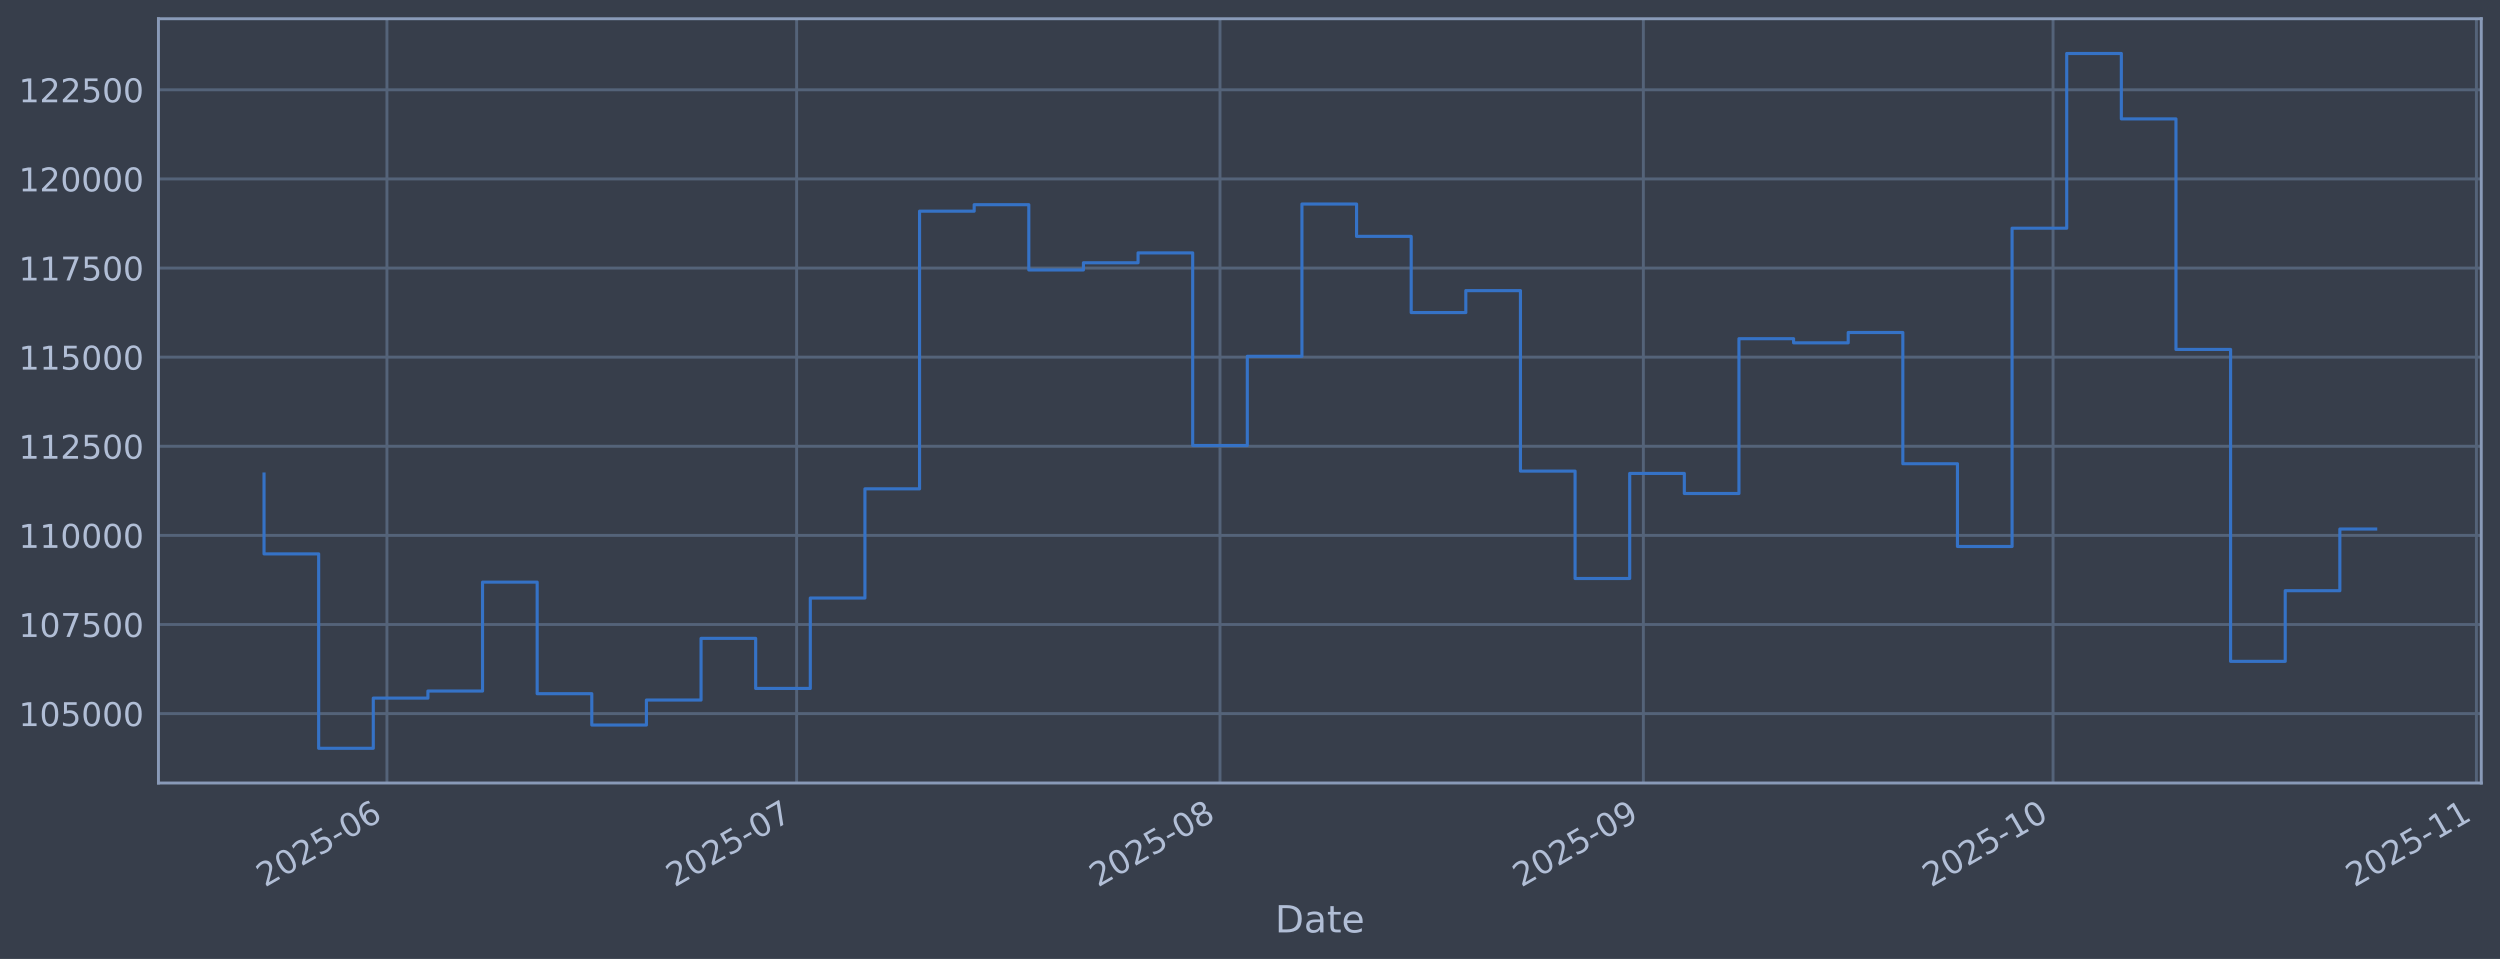
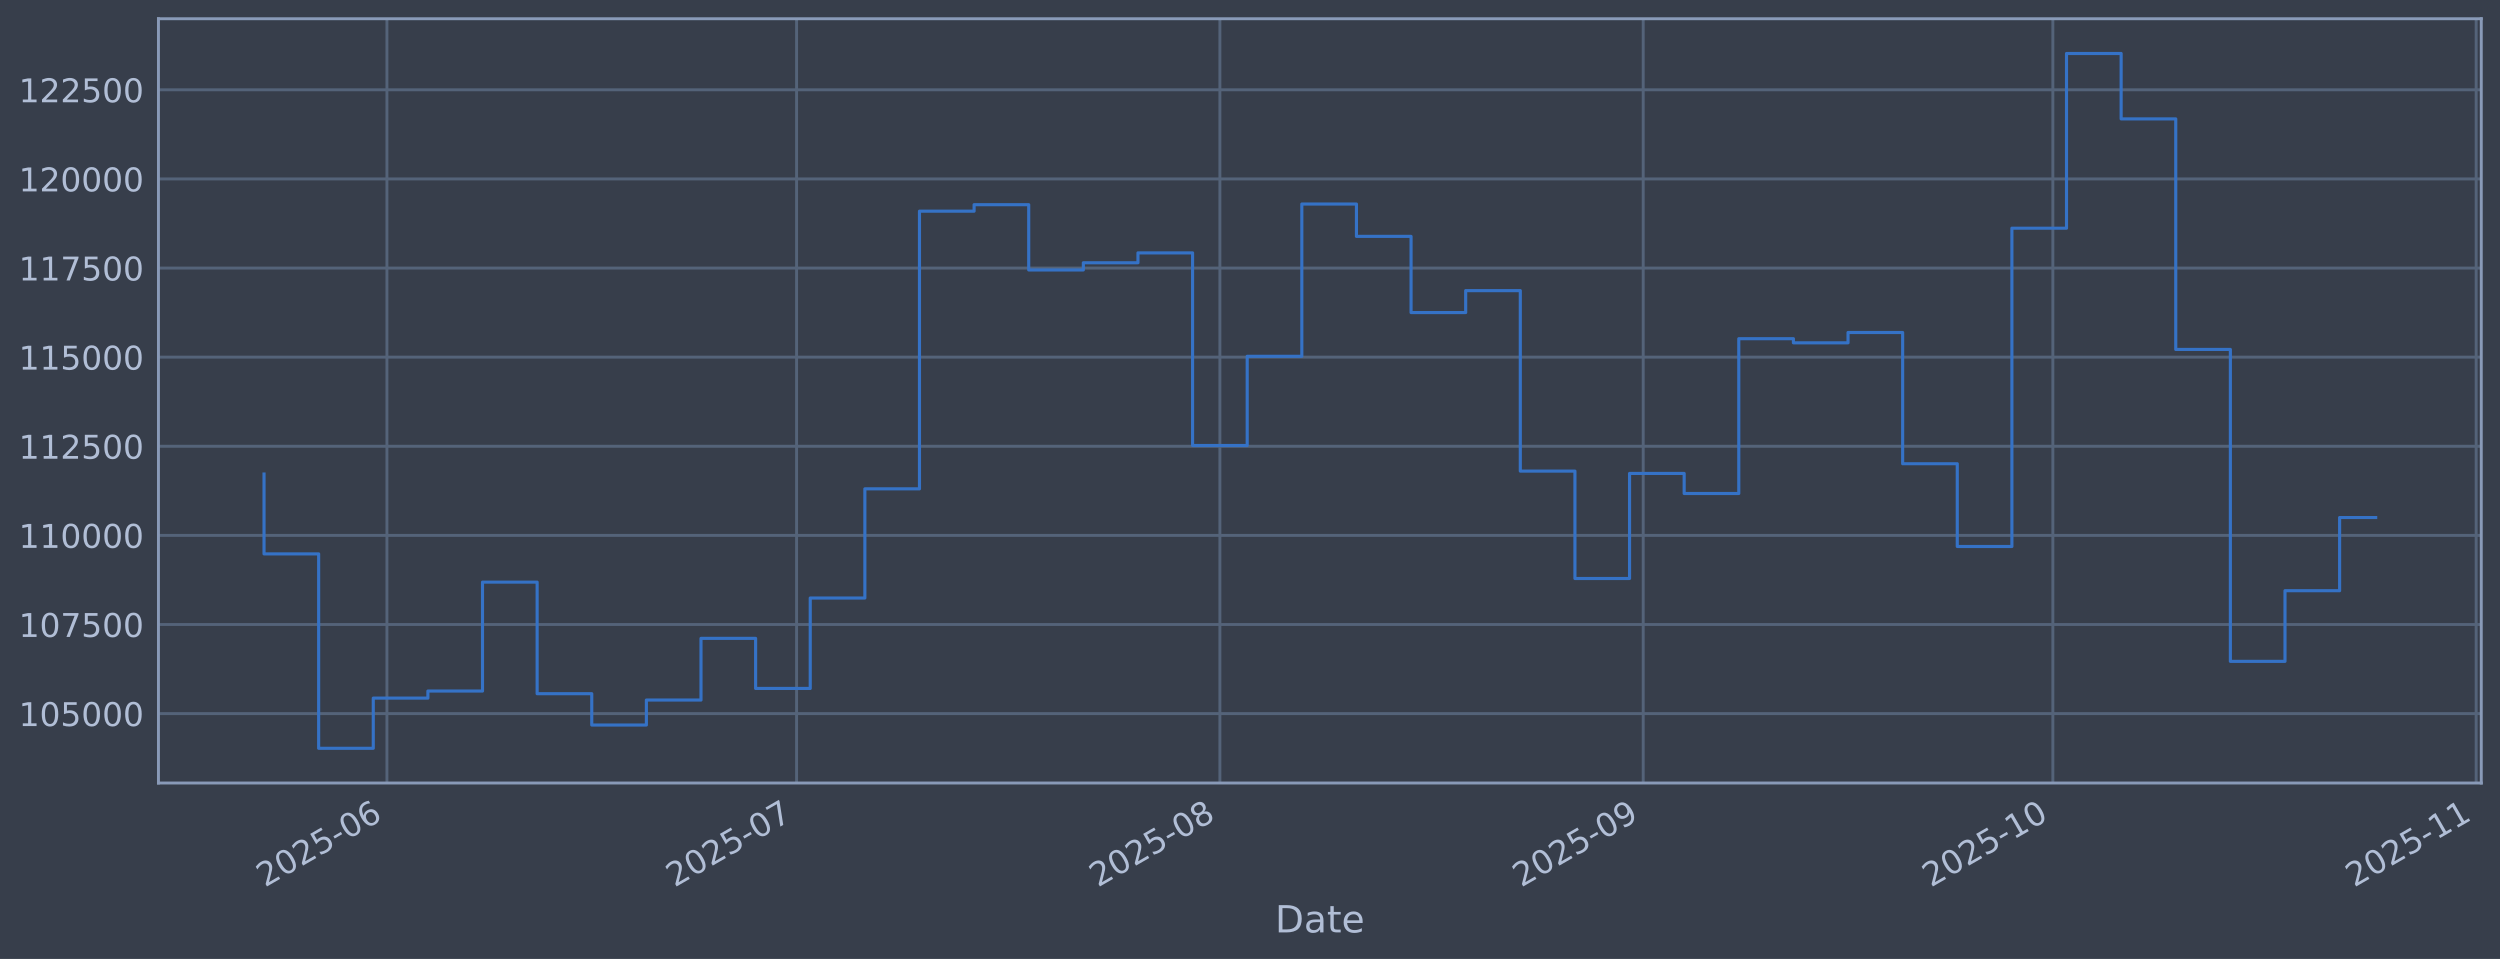
<svg xmlns="http://www.w3.org/2000/svg" xmlns:xlink="http://www.w3.org/1999/xlink" width="960.9pt" height="368.58pt" viewBox="0 0 960.9 368.58" version="1.1">
  <defs>
    <style type="text/css">*{stroke-linejoin: round; stroke-linecap: butt}</style>
  </defs>
  <g id="figure_1">
    <g id="patch_1">
      <path d="M 0 368.58  L 960.9 368.58  L 960.9 0  L 0 0  z " style="fill: #373e4b" />
    </g>
    <g id="axes_1">
      <g id="patch_2">
        <path d="M 60.901 300.96  L 953.701 300.96  L 953.701 7.2  L 60.901 7.2  z " style="fill: #373e4b" />
      </g>
      <g id="matplotlib.axis_1">
        <g id="xtick_1">
          <g id="line2d_1">
-             <path d="M 148.724 300.96  L 148.724 7.2  " clip-path="url(#pbea2c2bf94)" style="fill: none; stroke: #546379; stroke-width: 1.12; stroke-linecap: square" />
+             <path d="M 148.719 300.96  L 148.719 7.2  " clip-path="url(#p820f1c5c21)" style="fill: none; stroke: #546379; stroke-width: 1.12; stroke-linecap: square" />
          </g>
          <g id="line2d_2" />
          <g id="text_1">
-             <g style="fill: #b1bed6" transform="translate(101.8208 341.1745) rotate(-30) scale(0.126 -0.126)">
+             <g style="fill: #b1bed6" transform="translate(101.8155 341.1745) rotate(-30) scale(0.126 -0.126)">
              <defs>
                <path id="DejaVuSans-32" d="M 1228 531  L 3431 531  L 3431 0  L 469 0  L 469 531  Q 828 903 1448 1529  Q 2069 2156 2228 2338  Q 2531 2678 2651 2914  Q 2772 3150 2772 3378  Q 2772 3750 2511 3984  Q 2250 4219 1831 4219  Q 1534 4219 1204 4116  Q 875 4013 500 3803  L 500 4441  Q 881 4594 1212 4672  Q 1544 4750 1819 4750  Q 2544 4750 2975 4387  Q 3406 4025 3406 3419  Q 3406 3131 3298 2873  Q 3191 2616 2906 2266  Q 2828 2175 2409 1742  Q 1991 1309 1228 531  z " transform="scale(0.015625)" />
                <path id="DejaVuSans-30" d="M 2034 4250  Q 1547 4250 1301 3770  Q 1056 3291 1056 2328  Q 1056 1369 1301 889  Q 1547 409 2034 409  Q 2525 409 2770 889  Q 3016 1369 3016 2328  Q 3016 3291 2770 3770  Q 2525 4250 2034 4250  z M 2034 4750  Q 2819 4750 3233 4129  Q 3647 3509 3647 2328  Q 3647 1150 3233 529  Q 2819 -91 2034 -91  Q 1250 -91 836 529  Q 422 1150 422 2328  Q 422 3509 836 4129  Q 1250 4750 2034 4750  z " transform="scale(0.015625)" />
                <path id="DejaVuSans-35" d="M 691 4666  L 3169 4666  L 3169 4134  L 1269 4134  L 1269 2991  Q 1406 3038 1543 3061  Q 1681 3084 1819 3084  Q 2600 3084 3056 2656  Q 3513 2228 3513 1497  Q 3513 744 3044 326  Q 2575 -91 1722 -91  Q 1428 -91 1123 -41  Q 819 9 494 109  L 494 744  Q 775 591 1075 516  Q 1375 441 1709 441  Q 2250 441 2565 725  Q 2881 1009 2881 1497  Q 2881 1984 2565 2268  Q 2250 2553 1709 2553  Q 1456 2553 1204 2497  Q 953 2441 691 2322  L 691 4666  z " transform="scale(0.015625)" />
                <path id="DejaVuSans-2d" d="M 313 2009  L 1997 2009  L 1997 1497  L 313 1497  L 313 2009  z " transform="scale(0.015625)" />
                <path id="DejaVuSans-36" d="M 2113 2584  Q 1688 2584 1439 2293  Q 1191 2003 1191 1497  Q 1191 994 1439 701  Q 1688 409 2113 409  Q 2538 409 2786 701  Q 3034 994 3034 1497  Q 3034 2003 2786 2293  Q 2538 2584 2113 2584  z M 3366 4563  L 3366 3988  Q 3128 4100 2886 4159  Q 2644 4219 2406 4219  Q 1781 4219 1451 3797  Q 1122 3375 1075 2522  Q 1259 2794 1537 2939  Q 1816 3084 2150 3084  Q 2853 3084 3261 2657  Q 3669 2231 3669 1497  Q 3669 778 3244 343  Q 2819 -91 2113 -91  Q 1303 -91 875 529  Q 447 1150 447 2328  Q 447 3434 972 4092  Q 1497 4750 2381 4750  Q 2619 4750 2861 4703  Q 3103 4656 3366 4563  z " transform="scale(0.015625)" />
              </defs>
              <use xlink:href="#DejaVuSans-32" />
              <use xlink:href="#DejaVuSans-30" transform="translate(63.62305 0)" />
              <use xlink:href="#DejaVuSans-32" transform="translate(127.2461 0)" />
              <use xlink:href="#DejaVuSans-35" transform="translate(190.8691 0)" />
              <use xlink:href="#DejaVuSans-2d" transform="translate(254.4922 0)" />
              <use xlink:href="#DejaVuSans-30" transform="translate(290.5762 0)" />
              <use xlink:href="#DejaVuSans-36" transform="translate(354.1992 0)" />
            </g>
          </g>
        </g>
        <g id="xtick_2">
          <g id="line2d_3">
-             <path d="M 306.196 300.96  L 306.196 7.2  " clip-path="url(#pbea2c2bf94)" style="fill: none; stroke: #546379; stroke-width: 1.12; stroke-linecap: square" />
+             <path d="M 306.174 300.96  L 306.174 7.2  " clip-path="url(#p820f1c5c21)" style="fill: none; stroke: #546379; stroke-width: 1.12; stroke-linecap: square" />
          </g>
          <g id="line2d_4" />
          <g id="text_2">
-             <g style="fill: #b1bed6" transform="translate(259.2931 341.1745) rotate(-30) scale(0.126 -0.126)">
+             <g style="fill: #b1bed6" transform="translate(259.2705 341.1745) rotate(-30) scale(0.126 -0.126)">
              <defs>
                <path id="DejaVuSans-37" d="M 525 4666  L 3525 4666  L 3525 4397  L 1831 0  L 1172 0  L 2766 4134  L 525 4134  L 525 4666  z " transform="scale(0.015625)" />
              </defs>
              <use xlink:href="#DejaVuSans-32" />
              <use xlink:href="#DejaVuSans-30" transform="translate(63.62305 0)" />
              <use xlink:href="#DejaVuSans-32" transform="translate(127.2461 0)" />
              <use xlink:href="#DejaVuSans-35" transform="translate(190.8691 0)" />
              <use xlink:href="#DejaVuSans-2d" transform="translate(254.4922 0)" />
              <use xlink:href="#DejaVuSans-30" transform="translate(290.5762 0)" />
              <use xlink:href="#DejaVuSans-37" transform="translate(354.1992 0)" />
            </g>
          </g>
        </g>
        <g id="xtick_3">
          <g id="line2d_5">
-             <path d="M 468.918 300.96  L 468.918 7.2  " clip-path="url(#pbea2c2bf94)" style="fill: none; stroke: #546379; stroke-width: 1.12; stroke-linecap: square" />
+             <path d="M 468.877 300.96  L 468.877 7.2  " clip-path="url(#p820f1c5c21)" style="fill: none; stroke: #546379; stroke-width: 1.12; stroke-linecap: square" />
          </g>
          <g id="line2d_6" />
          <g id="text_3">
-             <g style="fill: #b1bed6" transform="translate(422.0146 341.1745) rotate(-30) scale(0.126 -0.126)">
+             <g style="fill: #b1bed6" transform="translate(421.9739 341.1745) rotate(-30) scale(0.126 -0.126)">
              <defs>
                <path id="DejaVuSans-38" d="M 2034 2216  Q 1584 2216 1326 1975  Q 1069 1734 1069 1313  Q 1069 891 1326 650  Q 1584 409 2034 409  Q 2484 409 2743 651  Q 3003 894 3003 1313  Q 3003 1734 2745 1975  Q 2488 2216 2034 2216  z M 1403 2484  Q 997 2584 770 2862  Q 544 3141 544 3541  Q 544 4100 942 4425  Q 1341 4750 2034 4750  Q 2731 4750 3128 4425  Q 3525 4100 3525 3541  Q 3525 3141 3298 2862  Q 3072 2584 2669 2484  Q 3125 2378 3379 2068  Q 3634 1759 3634 1313  Q 3634 634 3220 271  Q 2806 -91 2034 -91  Q 1263 -91 848 271  Q 434 634 434 1313  Q 434 1759 690 2068  Q 947 2378 1403 2484  z M 1172 3481  Q 1172 3119 1398 2916  Q 1625 2713 2034 2713  Q 2441 2713 2670 2916  Q 2900 3119 2900 3481  Q 2900 3844 2670 4047  Q 2441 4250 2034 4250  Q 1625 4250 1398 4047  Q 1172 3844 1172 3481  z " transform="scale(0.015625)" />
              </defs>
              <use xlink:href="#DejaVuSans-32" />
              <use xlink:href="#DejaVuSans-30" transform="translate(63.62305 0)" />
              <use xlink:href="#DejaVuSans-32" transform="translate(127.2461 0)" />
              <use xlink:href="#DejaVuSans-35" transform="translate(190.8691 0)" />
              <use xlink:href="#DejaVuSans-2d" transform="translate(254.4922 0)" />
              <use xlink:href="#DejaVuSans-30" transform="translate(290.5762 0)" />
              <use xlink:href="#DejaVuSans-38" transform="translate(354.1992 0)" />
            </g>
          </g>
        </g>
        <g id="xtick_4">
          <g id="line2d_7">
-             <path d="M 631.639 300.96  L 631.639 7.2  " clip-path="url(#pbea2c2bf94)" style="fill: none; stroke: #546379; stroke-width: 1.12; stroke-linecap: square" />
+             <path d="M 631.581 300.96  L 631.581 7.2  " clip-path="url(#p820f1c5c21)" style="fill: none; stroke: #546379; stroke-width: 1.12; stroke-linecap: square" />
          </g>
          <g id="line2d_8" />
          <g id="text_4">
-             <g style="fill: #b1bed6" transform="translate(584.736 341.1745) rotate(-30) scale(0.126 -0.126)">
+             <g style="fill: #b1bed6" transform="translate(584.6773 341.1745) rotate(-30) scale(0.126 -0.126)">
              <defs>
                <path id="DejaVuSans-39" d="M 703 97  L 703 672  Q 941 559 1184 500  Q 1428 441 1663 441  Q 2288 441 2617 861  Q 2947 1281 2994 2138  Q 2813 1869 2534 1725  Q 2256 1581 1919 1581  Q 1219 1581 811 2004  Q 403 2428 403 3163  Q 403 3881 828 4315  Q 1253 4750 1959 4750  Q 2769 4750 3195 4129  Q 3622 3509 3622 2328  Q 3622 1225 3098 567  Q 2575 -91 1691 -91  Q 1453 -91 1209 -44  Q 966 3 703 97  z M 1959 2075  Q 2384 2075 2632 2365  Q 2881 2656 2881 3163  Q 2881 3666 2632 3958  Q 2384 4250 1959 4250  Q 1534 4250 1286 3958  Q 1038 3666 1038 3163  Q 1038 2656 1286 2365  Q 1534 2075 1959 2075  z " transform="scale(0.015625)" />
              </defs>
              <use xlink:href="#DejaVuSans-32" />
              <use xlink:href="#DejaVuSans-30" transform="translate(63.62305 0)" />
              <use xlink:href="#DejaVuSans-32" transform="translate(127.2461 0)" />
              <use xlink:href="#DejaVuSans-35" transform="translate(190.8691 0)" />
              <use xlink:href="#DejaVuSans-2d" transform="translate(254.4922 0)" />
              <use xlink:href="#DejaVuSans-30" transform="translate(290.5762 0)" />
              <use xlink:href="#DejaVuSans-39" transform="translate(354.1992 0)" />
            </g>
          </g>
        </g>
        <g id="xtick_5">
          <g id="line2d_9">
-             <path d="M 789.112 300.96  L 789.112 7.2  " clip-path="url(#pbea2c2bf94)" style="fill: none; stroke: #546379; stroke-width: 1.12; stroke-linecap: square" />
+             <path d="M 789.036 300.96  L 789.036 7.2  " clip-path="url(#p820f1c5c21)" style="fill: none; stroke: #546379; stroke-width: 1.12; stroke-linecap: square" />
          </g>
          <g id="line2d_10" />
          <g id="text_5">
-             <g style="fill: #b1bed6" transform="translate(742.2084 341.1745) rotate(-30) scale(0.126 -0.126)">
+             <g style="fill: #b1bed6" transform="translate(742.1323 341.1745) rotate(-30) scale(0.126 -0.126)">
              <defs>
                <path id="DejaVuSans-31" d="M 794 531  L 1825 531  L 1825 4091  L 703 3866  L 703 4441  L 1819 4666  L 2450 4666  L 2450 531  L 3481 531  L 3481 0  L 794 0  L 794 531  z " transform="scale(0.015625)" />
              </defs>
              <use xlink:href="#DejaVuSans-32" />
              <use xlink:href="#DejaVuSans-30" transform="translate(63.62305 0)" />
              <use xlink:href="#DejaVuSans-32" transform="translate(127.2461 0)" />
              <use xlink:href="#DejaVuSans-35" transform="translate(190.8691 0)" />
              <use xlink:href="#DejaVuSans-2d" transform="translate(254.4922 0)" />
              <use xlink:href="#DejaVuSans-31" transform="translate(290.5762 0)" />
              <use xlink:href="#DejaVuSans-30" transform="translate(354.1992 0)" />
            </g>
          </g>
        </g>
        <g id="xtick_6">
          <g id="line2d_11">
-             <path d="M 951.833 300.96  L 951.833 7.2  " clip-path="url(#pbea2c2bf94)" style="fill: none; stroke: #546379; stroke-width: 1.12; stroke-linecap: square" />
+             <path d="M 951.739 300.96  L 951.739 7.2  " clip-path="url(#p820f1c5c21)" style="fill: none; stroke: #546379; stroke-width: 1.12; stroke-linecap: square" />
          </g>
          <g id="line2d_12" />
          <g id="text_6">
-             <g style="fill: #b1bed6" transform="translate(904.9298 341.1745) rotate(-30) scale(0.126 -0.126)">
+             <g style="fill: #b1bed6" transform="translate(904.8357 341.1745) rotate(-30) scale(0.126 -0.126)">
              <use xlink:href="#DejaVuSans-32" />
              <use xlink:href="#DejaVuSans-30" transform="translate(63.62305 0)" />
              <use xlink:href="#DejaVuSans-32" transform="translate(127.2461 0)" />
              <use xlink:href="#DejaVuSans-35" transform="translate(190.8691 0)" />
              <use xlink:href="#DejaVuSans-2d" transform="translate(254.4922 0)" />
              <use xlink:href="#DejaVuSans-31" transform="translate(290.5762 0)" />
              <use xlink:href="#DejaVuSans-31" transform="translate(354.1992 0)" />
            </g>
          </g>
        </g>
        <g id="text_7">
          <g style="fill: #b1bed6" transform="translate(490.0914 358.3856) scale(0.144 -0.144)">
            <defs>
              <path id="DejaVuSans-44" d="M 1259 4147  L 1259 519  L 2022 519  Q 2988 519 3436 956  Q 3884 1394 3884 2338  Q 3884 3275 3436 3711  Q 2988 4147 2022 4147  L 1259 4147  z M 628 4666  L 1925 4666  Q 3281 4666 3915 4102  Q 4550 3538 4550 2338  Q 4550 1131 3912 565  Q 3275 0 1925 0  L 628 0  L 628 4666  z " transform="scale(0.015625)" />
              <path id="DejaVuSans-61" d="M 2194 1759  Q 1497 1759 1228 1600  Q 959 1441 959 1056  Q 959 750 1161 570  Q 1363 391 1709 391  Q 2188 391 2477 730  Q 2766 1069 2766 1631  L 2766 1759  L 2194 1759  z M 3341 1997  L 3341 0  L 2766 0  L 2766 531  Q 2569 213 2275 61  Q 1981 -91 1556 -91  Q 1019 -91 701 211  Q 384 513 384 1019  Q 384 1609 779 1909  Q 1175 2209 1959 2209  L 2766 2209  L 2766 2266  Q 2766 2663 2505 2880  Q 2244 3097 1772 3097  Q 1472 3097 1187 3025  Q 903 2953 641 2809  L 641 3341  Q 956 3463 1253 3523  Q 1550 3584 1831 3584  Q 2591 3584 2966 3190  Q 3341 2797 3341 1997  z " transform="scale(0.015625)" />
              <path id="DejaVuSans-74" d="M 1172 4494  L 1172 3500  L 2356 3500  L 2356 3053  L 1172 3053  L 1172 1153  Q 1172 725 1289 603  Q 1406 481 1766 481  L 2356 481  L 2356 0  L 1766 0  Q 1100 0 847 248  Q 594 497 594 1153  L 594 3053  L 172 3053  L 172 3500  L 594 3500  L 594 4494  L 1172 4494  z " transform="scale(0.015625)" />
              <path id="DejaVuSans-65" d="M 3597 1894  L 3597 1613  L 953 1613  Q 991 1019 1311 708  Q 1631 397 2203 397  Q 2534 397 2845 478  Q 3156 559 3463 722  L 3463 178  Q 3153 47 2828 -22  Q 2503 -91 2169 -91  Q 1331 -91 842 396  Q 353 884 353 1716  Q 353 2575 817 3079  Q 1281 3584 2069 3584  Q 2775 3584 3186 3129  Q 3597 2675 3597 1894  z M 3022 2063  Q 3016 2534 2758 2815  Q 2500 3097 2075 3097  Q 1594 3097 1305 2825  Q 1016 2553 972 2059  L 3022 2063  z " transform="scale(0.015625)" />
            </defs>
            <use xlink:href="#DejaVuSans-44" />
            <use xlink:href="#DejaVuSans-61" transform="translate(77.00195 0)" />
            <use xlink:href="#DejaVuSans-74" transform="translate(138.2812 0)" />
            <use xlink:href="#DejaVuSans-65" transform="translate(177.4902 0)" />
          </g>
        </g>
      </g>
      <g id="matplotlib.axis_2">
        <g id="ytick_1">
          <g id="line2d_13">
-             <path d="M 60.901 274.286  L 953.701 274.286  " clip-path="url(#pbea2c2bf94)" style="fill: none; stroke: #546379; stroke-width: 1.12; stroke-linecap: square" />
+             <path d="M 60.901 274.286  L 953.701 274.286  " clip-path="url(#p820f1c5c21)" style="fill: none; stroke: #546379; stroke-width: 1.12; stroke-linecap: square" />
          </g>
          <g id="line2d_14" />
          <g id="text_8">
            <g style="fill: #b1bed6" transform="translate(7.2 279.0725) scale(0.126 -0.126)">
              <use xlink:href="#DejaVuSans-31" />
              <use xlink:href="#DejaVuSans-30" transform="translate(63.62305 0)" />
              <use xlink:href="#DejaVuSans-35" transform="translate(127.2461 0)" />
              <use xlink:href="#DejaVuSans-30" transform="translate(190.8691 0)" />
              <use xlink:href="#DejaVuSans-30" transform="translate(254.4922 0)" />
              <use xlink:href="#DejaVuSans-30" transform="translate(318.1152 0)" />
            </g>
          </g>
        </g>
        <g id="ytick_2">
          <g id="line2d_15">
-             <path d="M 60.901 240.033  L 953.701 240.033  " clip-path="url(#pbea2c2bf94)" style="fill: none; stroke: #546379; stroke-width: 1.12; stroke-linecap: square" />
+             <path d="M 60.901 240.033  L 953.701 240.033  " clip-path="url(#p820f1c5c21)" style="fill: none; stroke: #546379; stroke-width: 1.12; stroke-linecap: square" />
          </g>
          <g id="line2d_16" />
          <g id="text_9">
            <g style="fill: #b1bed6" transform="translate(7.2 244.8204) scale(0.126 -0.126)">
              <use xlink:href="#DejaVuSans-31" />
              <use xlink:href="#DejaVuSans-30" transform="translate(63.62305 0)" />
              <use xlink:href="#DejaVuSans-37" transform="translate(127.2461 0)" />
              <use xlink:href="#DejaVuSans-35" transform="translate(190.8691 0)" />
              <use xlink:href="#DejaVuSans-30" transform="translate(254.4922 0)" />
              <use xlink:href="#DejaVuSans-30" transform="translate(318.1152 0)" />
            </g>
          </g>
        </g>
        <g id="ytick_3">
          <g id="line2d_17">
-             <path d="M 60.901 205.781  L 953.701 205.781  " clip-path="url(#pbea2c2bf94)" style="fill: none; stroke: #546379; stroke-width: 1.12; stroke-linecap: square" />
+             <path d="M 60.901 205.781  L 953.701 205.781  " clip-path="url(#p820f1c5c21)" style="fill: none; stroke: #546379; stroke-width: 1.12; stroke-linecap: square" />
          </g>
          <g id="line2d_18" />
          <g id="text_10">
            <g style="fill: #b1bed6" transform="translate(7.2 210.5682) scale(0.126 -0.126)">
              <use xlink:href="#DejaVuSans-31" />
              <use xlink:href="#DejaVuSans-31" transform="translate(63.62305 0)" />
              <use xlink:href="#DejaVuSans-30" transform="translate(127.2461 0)" />
              <use xlink:href="#DejaVuSans-30" transform="translate(190.8691 0)" />
              <use xlink:href="#DejaVuSans-30" transform="translate(254.4922 0)" />
              <use xlink:href="#DejaVuSans-30" transform="translate(318.1152 0)" />
            </g>
          </g>
        </g>
        <g id="ytick_4">
          <g id="line2d_19">
-             <path d="M 60.901 171.529  L 953.701 171.529  " clip-path="url(#pbea2c2bf94)" style="fill: none; stroke: #546379; stroke-width: 1.12; stroke-linecap: square" />
+             <path d="M 60.901 171.529  L 953.701 171.529  " clip-path="url(#p820f1c5c21)" style="fill: none; stroke: #546379; stroke-width: 1.12; stroke-linecap: square" />
          </g>
          <g id="line2d_20" />
          <g id="text_11">
            <g style="fill: #b1bed6" transform="translate(7.2 176.316) scale(0.126 -0.126)">
              <use xlink:href="#DejaVuSans-31" />
              <use xlink:href="#DejaVuSans-31" transform="translate(63.62305 0)" />
              <use xlink:href="#DejaVuSans-32" transform="translate(127.2461 0)" />
              <use xlink:href="#DejaVuSans-35" transform="translate(190.8691 0)" />
              <use xlink:href="#DejaVuSans-30" transform="translate(254.4922 0)" />
              <use xlink:href="#DejaVuSans-30" transform="translate(318.1152 0)" />
            </g>
          </g>
        </g>
        <g id="ytick_5">
          <g id="line2d_21">
-             <path d="M 60.901 137.277  L 953.701 137.277  " clip-path="url(#pbea2c2bf94)" style="fill: none; stroke: #546379; stroke-width: 1.12; stroke-linecap: square" />
+             <path d="M 60.901 137.277  L 953.701 137.277  " clip-path="url(#p820f1c5c21)" style="fill: none; stroke: #546379; stroke-width: 1.12; stroke-linecap: square" />
          </g>
          <g id="line2d_22" />
          <g id="text_12">
            <g style="fill: #b1bed6" transform="translate(7.2 142.0639) scale(0.126 -0.126)">
              <use xlink:href="#DejaVuSans-31" />
              <use xlink:href="#DejaVuSans-31" transform="translate(63.62305 0)" />
              <use xlink:href="#DejaVuSans-35" transform="translate(127.2461 0)" />
              <use xlink:href="#DejaVuSans-30" transform="translate(190.8691 0)" />
              <use xlink:href="#DejaVuSans-30" transform="translate(254.4922 0)" />
              <use xlink:href="#DejaVuSans-30" transform="translate(318.1152 0)" />
            </g>
          </g>
        </g>
        <g id="ytick_6">
          <g id="line2d_23">
-             <path d="M 60.901 103.025  L 953.701 103.025  " clip-path="url(#pbea2c2bf94)" style="fill: none; stroke: #546379; stroke-width: 1.12; stroke-linecap: square" />
+             <path d="M 60.901 103.025  L 953.701 103.025  " clip-path="url(#p820f1c5c21)" style="fill: none; stroke: #546379; stroke-width: 1.12; stroke-linecap: square" />
          </g>
          <g id="line2d_24" />
          <g id="text_13">
            <g style="fill: #b1bed6" transform="translate(7.2 107.8117) scale(0.126 -0.126)">
              <use xlink:href="#DejaVuSans-31" />
              <use xlink:href="#DejaVuSans-31" transform="translate(63.62305 0)" />
              <use xlink:href="#DejaVuSans-37" transform="translate(127.2461 0)" />
              <use xlink:href="#DejaVuSans-35" transform="translate(190.8691 0)" />
              <use xlink:href="#DejaVuSans-30" transform="translate(254.4922 0)" />
              <use xlink:href="#DejaVuSans-30" transform="translate(318.1152 0)" />
            </g>
          </g>
        </g>
        <g id="ytick_7">
          <g id="line2d_25">
-             <path d="M 60.901 68.773  L 953.701 68.773  " clip-path="url(#pbea2c2bf94)" style="fill: none; stroke: #546379; stroke-width: 1.12; stroke-linecap: square" />
+             <path d="M 60.901 68.773  L 953.701 68.773  " clip-path="url(#p820f1c5c21)" style="fill: none; stroke: #546379; stroke-width: 1.12; stroke-linecap: square" />
          </g>
          <g id="line2d_26" />
          <g id="text_14">
            <g style="fill: #b1bed6" transform="translate(7.2 73.55953) scale(0.126 -0.126)">
              <use xlink:href="#DejaVuSans-31" />
              <use xlink:href="#DejaVuSans-32" transform="translate(63.62305 0)" />
              <use xlink:href="#DejaVuSans-30" transform="translate(127.2461 0)" />
              <use xlink:href="#DejaVuSans-30" transform="translate(190.8691 0)" />
              <use xlink:href="#DejaVuSans-30" transform="translate(254.4922 0)" />
              <use xlink:href="#DejaVuSans-30" transform="translate(318.1152 0)" />
            </g>
          </g>
        </g>
        <g id="ytick_8">
          <g id="line2d_27">
-             <path d="M 60.901 34.52  L 953.701 34.52  " clip-path="url(#pbea2c2bf94)" style="fill: none; stroke: #546379; stroke-width: 1.12; stroke-linecap: square" />
+             <path d="M 60.901 34.52  L 953.701 34.52  " clip-path="url(#p820f1c5c21)" style="fill: none; stroke: #546379; stroke-width: 1.12; stroke-linecap: square" />
          </g>
          <g id="line2d_28" />
          <g id="text_15">
            <g style="fill: #b1bed6" transform="translate(7.2 39.30736) scale(0.126 -0.126)">
              <use xlink:href="#DejaVuSans-31" />
              <use xlink:href="#DejaVuSans-32" transform="translate(63.62305 0)" />
              <use xlink:href="#DejaVuSans-32" transform="translate(127.2461 0)" />
              <use xlink:href="#DejaVuSans-35" transform="translate(190.8691 0)" />
              <use xlink:href="#DejaVuSans-30" transform="translate(254.4922 0)" />
              <use xlink:href="#DejaVuSans-30" transform="translate(318.1152 0)" />
            </g>
          </g>
        </g>
      </g>
      <g id="line2d_29">
-         <path d="M 101.482 182.186  L 101.482 212.888  L 122.479 212.888  L 122.479 287.607  L 143.475 287.607  L 143.475 268.333  L 164.471 268.333  L 164.471 265.613  L 185.468 265.613  L 185.468 223.75  L 206.464 223.75  L 206.464 266.631  L 227.46 266.631  L 227.46 278.665  L 248.457 278.665  L 248.457 269.075  L 269.453 269.075  L 269.453 245.372  L 290.449 245.372  L 290.449 264.615  L 311.445 264.615  L 311.445 229.852  L 332.442 229.852  L 332.442 187.898  L 353.438 187.898  L 353.438 81.166  L 374.434 81.166  L 374.434 78.68  L 395.431 78.68  L 395.431 103.754  L 416.427 103.754  L 416.427 100.992  L 437.423 100.992  L 437.423 97.194  L 458.42 97.194  L 458.42 171.232  L 479.416 171.232  L 479.416 136.942  L 500.412 136.942  L 500.412 78.426  L 521.409 78.426  L 521.409 90.86  L 542.405 90.86  L 542.405 120.135  L 563.401 120.135  L 563.401 111.698  L 584.398 111.698  L 584.398 181.072  L 605.394 181.072  L 605.394 222.348  L 626.39 222.348  L 626.39 181.975  L 647.387 181.975  L 647.387 189.676  L 668.383 189.676  L 668.383 130.184  L 689.379 130.184  L 689.379 131.764  L 710.375 131.764  L 710.375 127.804  L 731.372 127.804  L 731.372 178.239  L 752.368 178.239  L 752.368 210.044  L 773.364 210.044  L 773.364 87.711  L 794.361 87.711  L 794.361 20.553  L 815.357 20.553  L 815.357 45.695  L 836.353 45.695  L 836.353 134.311  L 857.35 134.311  L 857.35 254.199  L 878.346 254.199  L 878.346 227.044  L 899.342 227.044  L 899.342 203.342  L 913.119 203.342  " clip-path="url(#pbea2c2bf94)" style="fill: none; stroke: #3572c6; stroke-width: 1.2; stroke-linecap: square" />
+         <path d="M 101.482 182.186  L 101.482 212.888  L 122.476 212.888  L 122.476 287.607  L 143.47 287.607  L 143.47 268.333  L 164.464 268.333  L 164.464 265.613  L 185.458 265.613  L 185.458 223.75  L 206.452 223.75  L 206.452 266.631  L 227.446 266.631  L 227.446 278.665  L 248.44 278.665  L 248.44 269.075  L 269.434 269.075  L 269.434 245.372  L 290.428 245.372  L 290.428 264.615  L 311.422 264.615  L 311.422 229.852  L 332.416 229.852  L 332.416 187.898  L 353.41 187.898  L 353.41 81.166  L 374.404 81.166  L 374.404 78.68  L 395.398 78.68  L 395.398 103.754  L 416.392 103.754  L 416.392 100.992  L 437.386 100.992  L 437.386 97.194  L 458.38 97.194  L 458.38 171.232  L 479.374 171.232  L 479.374 136.942  L 500.368 136.942  L 500.368 78.426  L 521.362 78.426  L 521.362 90.86  L 542.356 90.86  L 542.356 120.135  L 563.35 120.135  L 563.35 111.698  L 584.344 111.698  L 584.344 181.072  L 605.338 181.072  L 605.338 222.348  L 626.332 222.348  L 626.332 181.975  L 647.326 181.975  L 647.326 189.676  L 668.32 189.676  L 668.32 130.184  L 689.314 130.184  L 689.314 131.764  L 710.308 131.764  L 710.308 127.804  L 731.302 127.804  L 731.302 178.239  L 752.296 178.239  L 752.296 210.044  L 773.29 210.044  L 773.29 87.711  L 794.284 87.711  L 794.284 20.553  L 815.278 20.553  L 815.278 45.695  L 836.272 45.695  L 836.272 134.311  L 857.266 134.311  L 857.266 254.199  L 878.26 254.199  L 878.26 227.044  L 899.254 227.044  L 899.254 198.919  L 913.119 198.919  " clip-path="url(#p820f1c5c21)" style="fill: none; stroke: #3572c6; stroke-width: 1.2; stroke-linecap: square" />
      </g>
      <g id="patch_3">
        <path d="M 60.901 300.96  L 60.901 7.2  " style="fill: none; stroke: #899ab8; stroke-width: 1.12; stroke-linejoin: miter; stroke-linecap: square" />
      </g>
      <g id="patch_4">
        <path d="M 953.701 300.96  L 953.701 7.2  " style="fill: none; stroke: #899ab8; stroke-width: 1.12; stroke-linejoin: miter; stroke-linecap: square" />
      </g>
      <g id="patch_5">
        <path d="M 60.901 300.96  L 953.701 300.96  " style="fill: none; stroke: #899ab8; stroke-width: 1.12; stroke-linejoin: miter; stroke-linecap: square" />
      </g>
      <g id="patch_6">
        <path d="M 60.901 7.2  L 953.701 7.2  " style="fill: none; stroke: #899ab8; stroke-width: 1.12; stroke-linejoin: miter; stroke-linecap: square" />
      </g>
    </g>
  </g>
  <defs>
-     <clipPath id="pbea2c2bf94">
+     <clipPath id="p820f1c5c21">
      <rect x="60.901" y="7.2" width="892.8" height="293.76" />
    </clipPath>
  </defs>
</svg>
